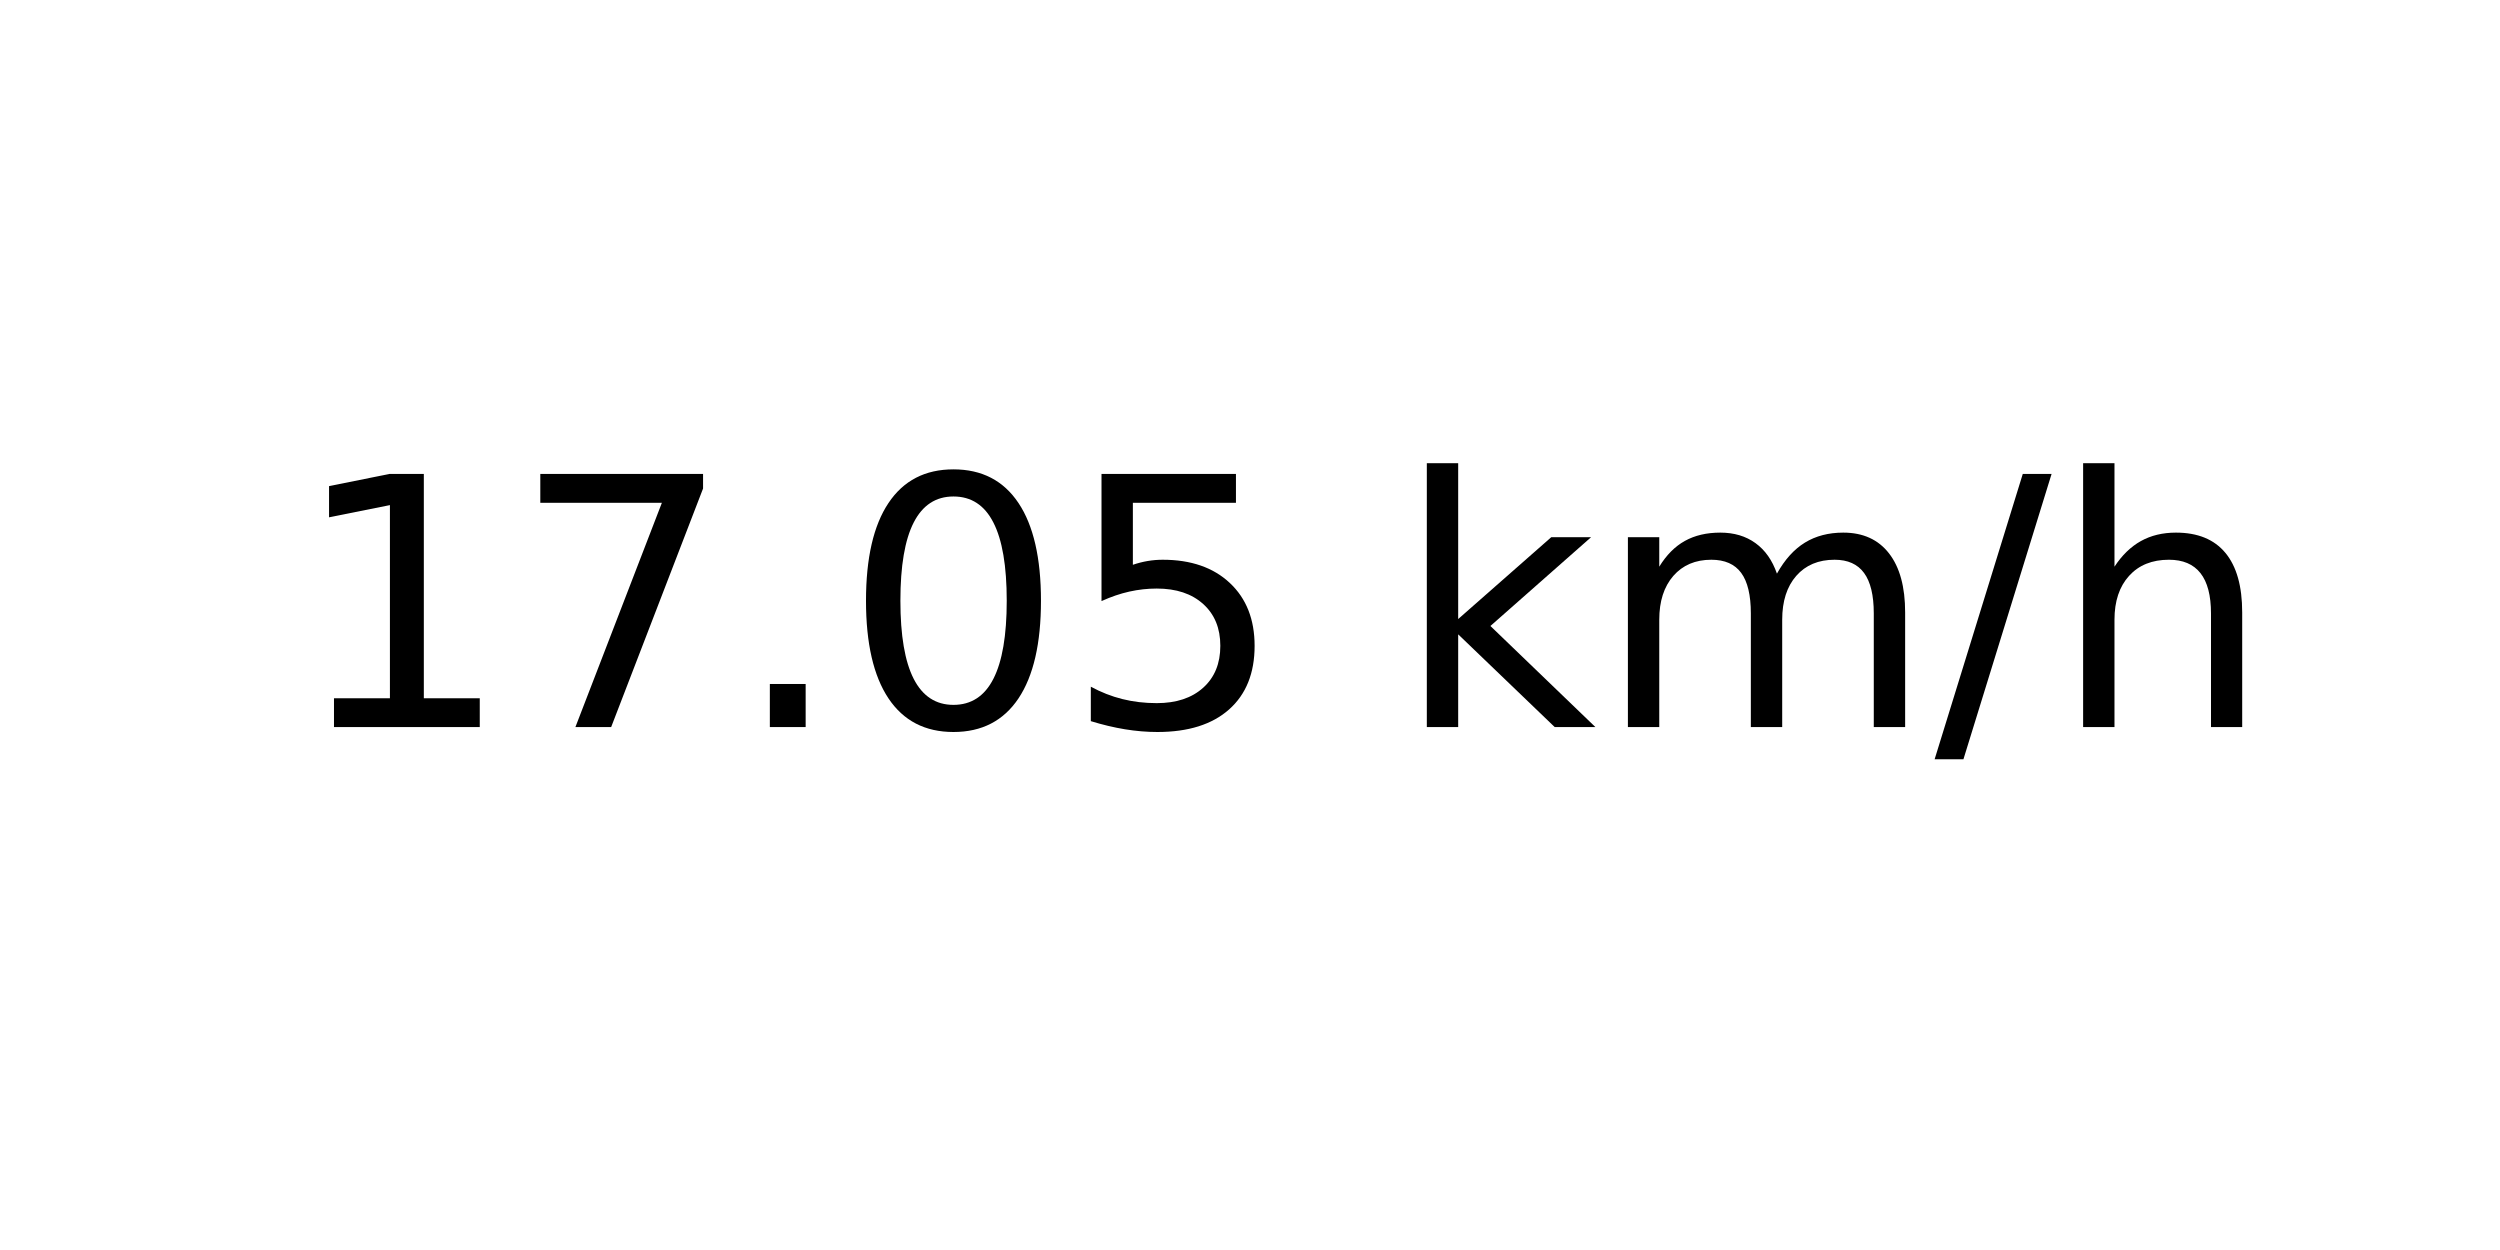
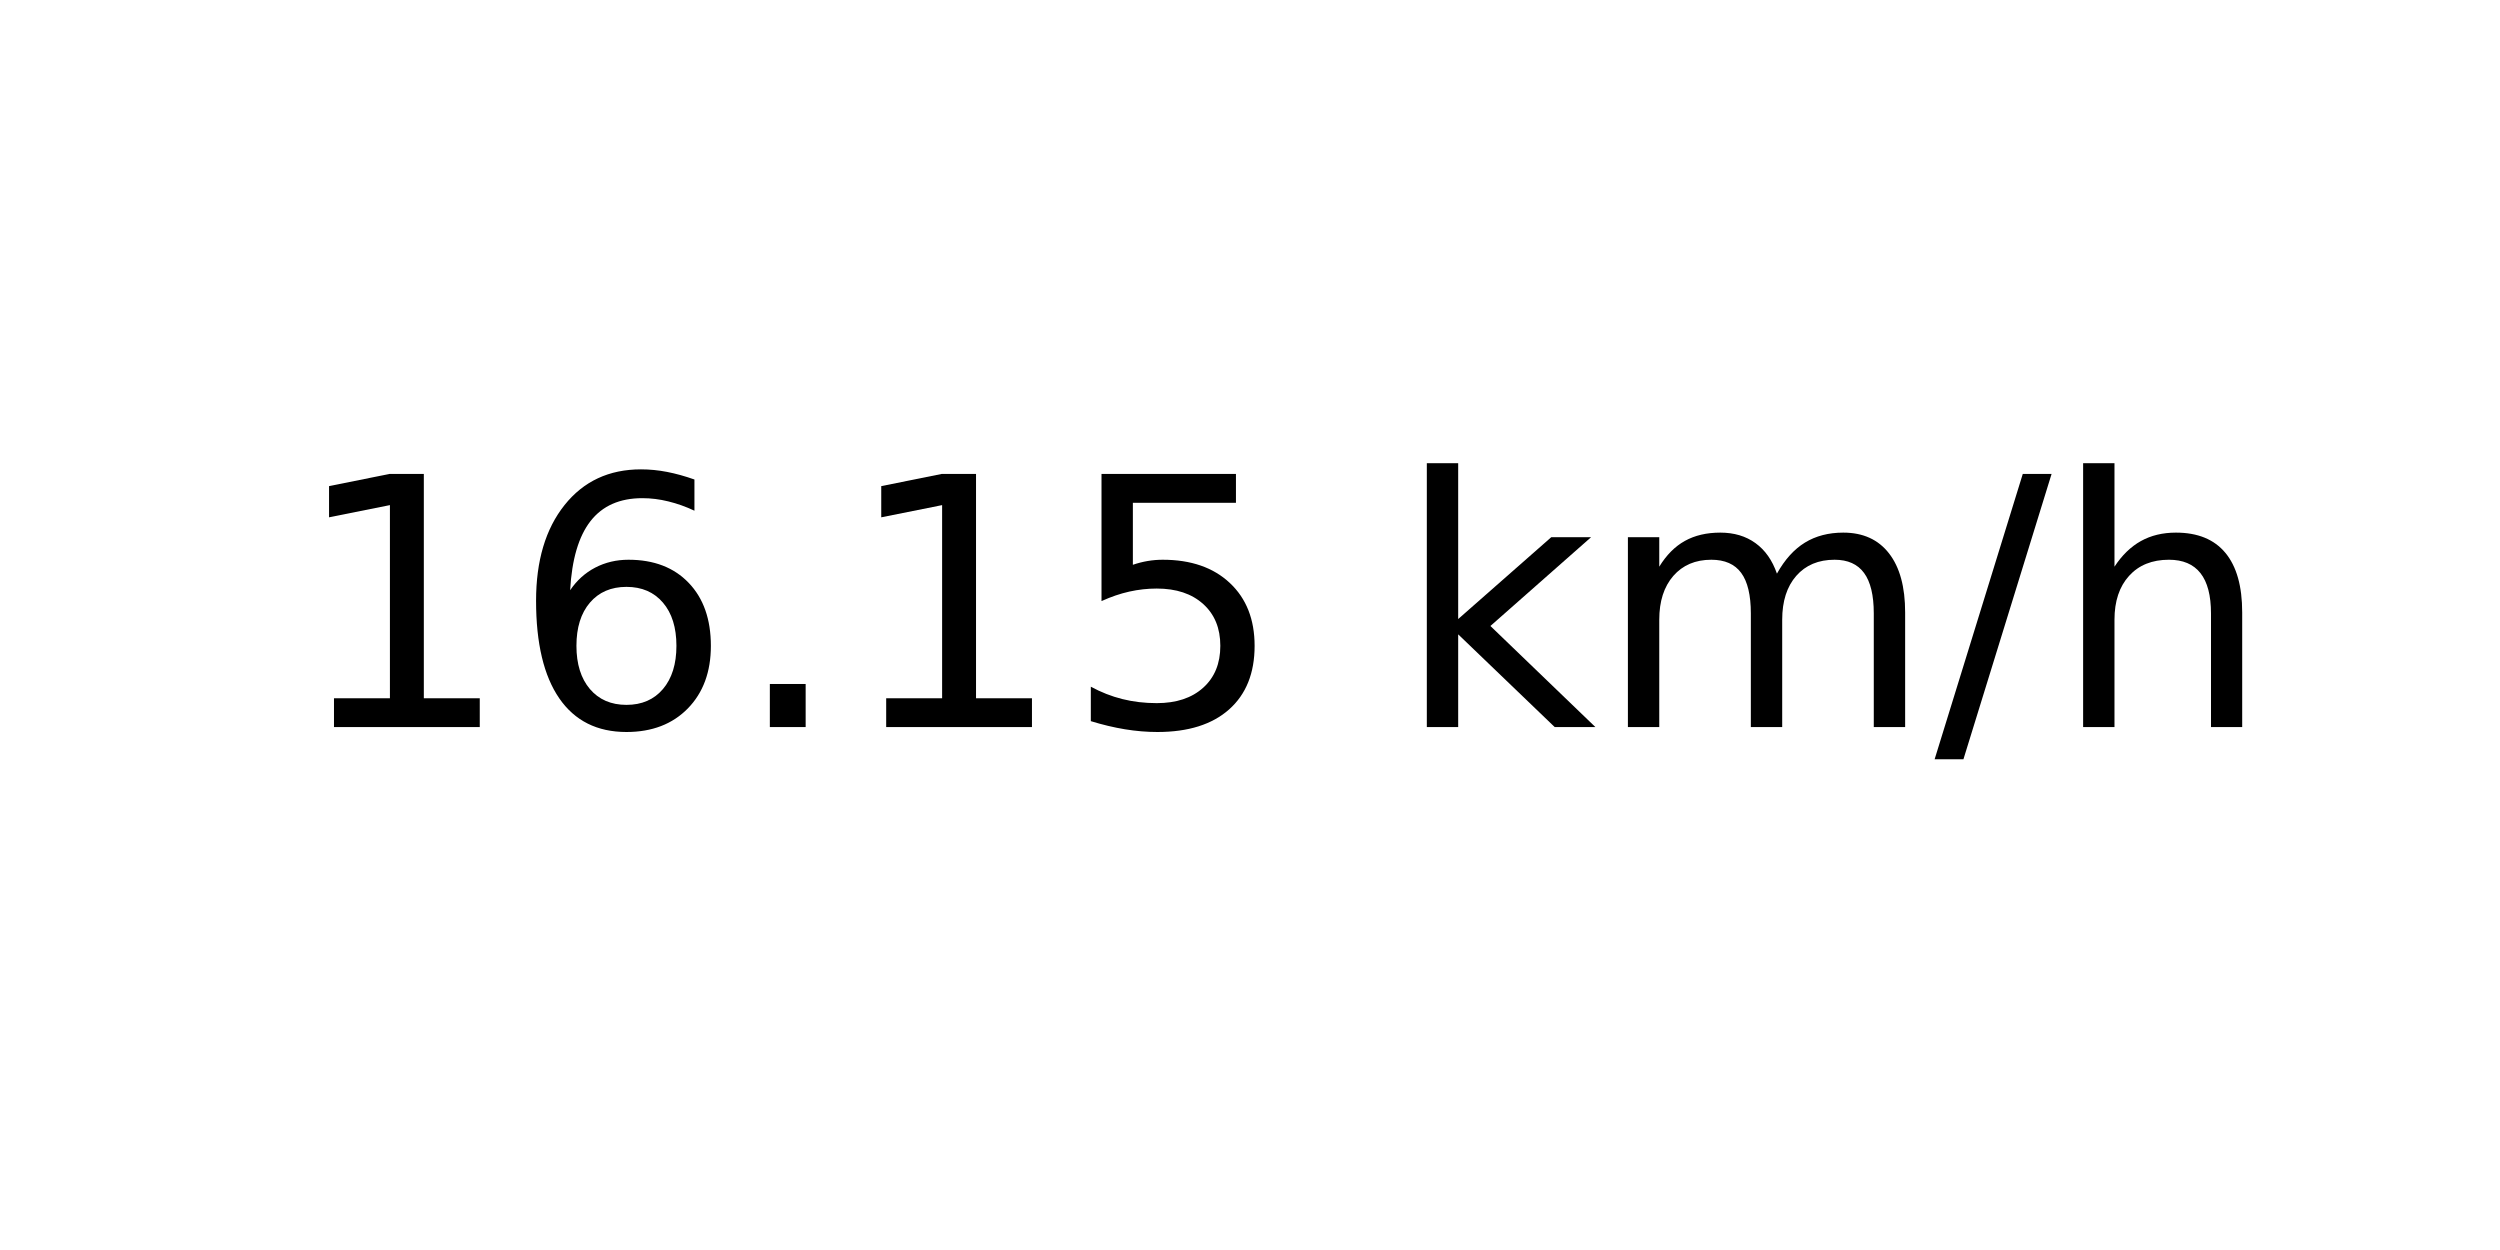
<svg xmlns="http://www.w3.org/2000/svg" xmlns:xlink="http://www.w3.org/1999/xlink" width="72pt" height="36pt" viewBox="0 0 72 36" version="1.1">
  <defs>
    <style type="text/css">*{stroke-linejoin: round; stroke-linecap: butt}</style>
  </defs>
  <g id="figure_1">
    <g id="axes_1">
      <g id="text_1">
        <g transform="translate(8.378125 20.93937) scale(0.1 -0.1)">
          <defs>
            <path id="DejaVuSans-31" d="M 794 531  L 1825 531  L 1825 4091  L 703 3866  L 703 4441  L 1819 4666  L 2450 4666  L 2450 531  L 3481 531  L 3481 0  L 794 0  L 794 531  z " transform="scale(0.015625)" />
-             <path id="DejaVuSans-37" d="M 525 4666  L 3525 4666  L 3525 4397  L 1831 0  L 1172 0  L 2766 4134  L 525 4134  L 525 4666  z " transform="scale(0.015625)" />
+             <path id="DejaVuSans-36" d="M 2113 2584  Q 1688 2584 1439 2293  Q 1191 2003 1191 1497  Q 1191 994 1439 701  Q 1688 409 2113 409  Q 2538 409 2786 701  Q 3034 994 3034 1497  Q 3034 2003 2786 2293  Q 2538 2584 2113 2584  z M 3366 4563  L 3366 3988  Q 3128 4100 2886 4159  Q 2644 4219 2406 4219  Q 1781 4219 1451 3797  Q 1122 3375 1075 2522  Q 1259 2794 1537 2939  Q 1816 3084 2150 3084  Q 2853 3084 3261 2657  Q 3669 2231 3669 1497  Q 3669 778 3244 343  Q 2819 -91 2113 -91  Q 1303 -91 875 529  Q 447 1150 447 2328  Q 447 3434 972 4092  Q 1497 4750 2381 4750  Q 2619 4750 2861 4703  Q 3103 4656 3366 4563  z " transform="scale(0.015625)" />
            <path id="DejaVuSans-2e" d="M 684 794  L 1344 794  L 1344 0  L 684 0  L 684 794  z " transform="scale(0.015625)" />
-             <path id="DejaVuSans-30" d="M 2034 4250  Q 1547 4250 1301 3770  Q 1056 3291 1056 2328  Q 1056 1369 1301 889  Q 1547 409 2034 409  Q 2525 409 2770 889  Q 3016 1369 3016 2328  Q 3016 3291 2770 3770  Q 2525 4250 2034 4250  z M 2034 4750  Q 2819 4750 3233 4129  Q 3647 3509 3647 2328  Q 3647 1150 3233 529  Q 2819 -91 2034 -91  Q 1250 -91 836 529  Q 422 1150 422 2328  Q 422 3509 836 4129  Q 1250 4750 2034 4750  z " transform="scale(0.015625)" />
            <path id="DejaVuSans-35" d="M 691 4666  L 3169 4666  L 3169 4134  L 1269 4134  L 1269 2991  Q 1406 3038 1543 3061  Q 1681 3084 1819 3084  Q 2600 3084 3056 2656  Q 3513 2228 3513 1497  Q 3513 744 3044 326  Q 2575 -91 1722 -91  Q 1428 -91 1123 -41  Q 819 9 494 109  L 494 744  Q 775 591 1075 516  Q 1375 441 1709 441  Q 2250 441 2565 725  Q 2881 1009 2881 1497  Q 2881 1984 2565 2268  Q 2250 2553 1709 2553  Q 1456 2553 1204 2497  Q 953 2441 691 2322  L 691 4666  z " transform="scale(0.015625)" />
            <path id="DejaVuSans-20" transform="scale(0.015625)" />
            <path id="DejaVuSans-6b" d="M 581 4863  L 1159 4863  L 1159 1991  L 2875 3500  L 3609 3500  L 1753 1863  L 3688 0  L 2938 0  L 1159 1709  L 1159 0  L 581 0  L 581 4863  z " transform="scale(0.015625)" />
            <path id="DejaVuSans-6d" d="M 3328 2828  Q 3544 3216 3844 3400  Q 4144 3584 4550 3584  Q 5097 3584 5394 3201  Q 5691 2819 5691 2113  L 5691 0  L 5113 0  L 5113 2094  Q 5113 2597 4934 2840  Q 4756 3084 4391 3084  Q 3944 3084 3684 2787  Q 3425 2491 3425 1978  L 3425 0  L 2847 0  L 2847 2094  Q 2847 2600 2669 2842  Q 2491 3084 2119 3084  Q 1678 3084 1418 2786  Q 1159 2488 1159 1978  L 1159 0  L 581 0  L 581 3500  L 1159 3500  L 1159 2956  Q 1356 3278 1631 3431  Q 1906 3584 2284 3584  Q 2666 3584 2933 3390  Q 3200 3197 3328 2828  z " transform="scale(0.015625)" />
            <path id="DejaVuSans-2f" d="M 1625 4666  L 2156 4666  L 531 -594  L 0 -594  L 1625 4666  z " transform="scale(0.015625)" />
            <path id="DejaVuSans-68" d="M 3513 2113  L 3513 0  L 2938 0  L 2938 2094  Q 2938 2591 2744 2837  Q 2550 3084 2163 3084  Q 1697 3084 1428 2787  Q 1159 2491 1159 1978  L 1159 0  L 581 0  L 581 4863  L 1159 4863  L 1159 2956  Q 1366 3272 1645 3428  Q 1925 3584 2291 3584  Q 2894 3584 3203 3211  Q 3513 2838 3513 2113  z " transform="scale(0.015625)" />
          </defs>
          <use xlink:href="#DejaVuSans-31" />
-           <use xlink:href="#DejaVuSans-37" x="63.623" />
+           <use xlink:href="#DejaVuSans-36" x="63.623" />
          <use xlink:href="#DejaVuSans-2e" x="127.246" />
-           <use xlink:href="#DejaVuSans-30" x="159.033" />
+           <use xlink:href="#DejaVuSans-31" x="159.033" />
          <use xlink:href="#DejaVuSans-35" x="222.656" />
          <use xlink:href="#DejaVuSans-20" x="286.279" />
          <use xlink:href="#DejaVuSans-6b" x="318.066" />
          <use xlink:href="#DejaVuSans-6d" x="375.977" />
          <use xlink:href="#DejaVuSans-2f" x="473.389" />
          <use xlink:href="#DejaVuSans-68" x="507.08" />
        </g>
      </g>
    </g>
  </g>
</svg>
